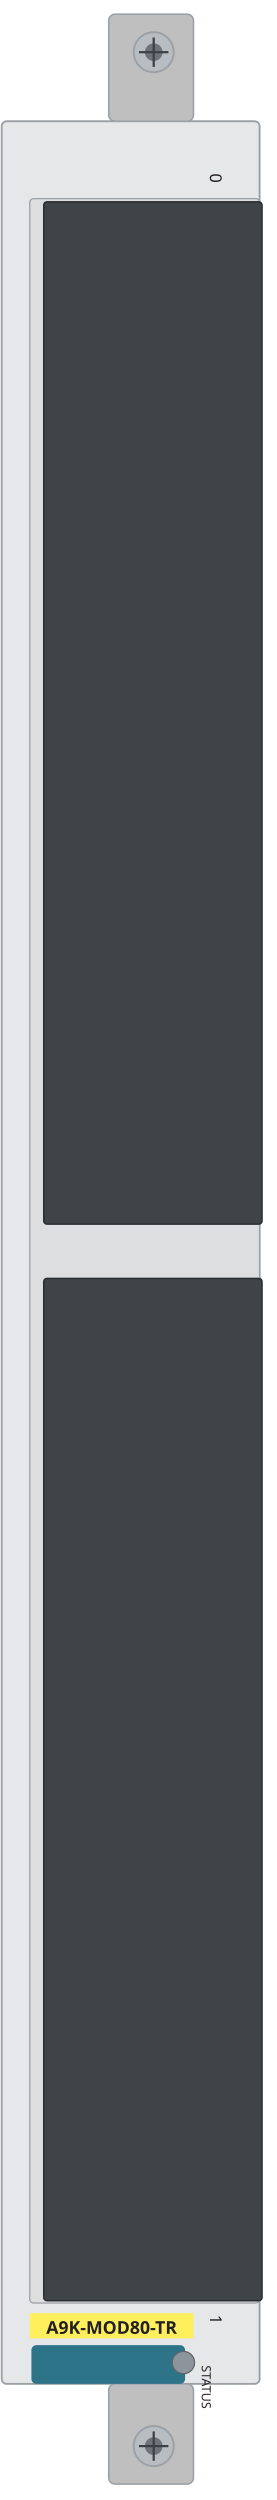
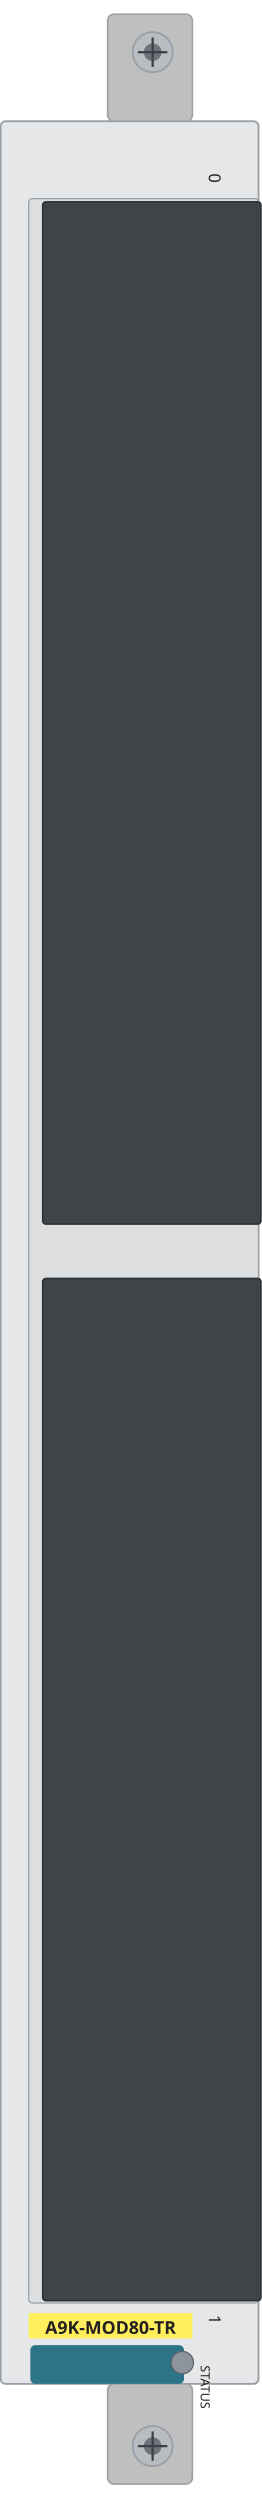
- <svg xmlns="http://www.w3.org/2000/svg" width="43.7mm" height="395.7mm" viewBox="0 0 43.7 395.7">
-   <rect id="plate" x="0.27" y="19.19" width="40.82" height="358.13" rx="0.8" fill="#e6e7e9" stroke="#9aa0a6" stroke-width="0.3" />
-   <rect x="4.71" y="31.44" width="36.37" height="333.08" rx="0.6" fill="#dcdee0" stroke="#9aa0a6" stroke-width="0.2" />
-   <rect id="bay-0" x="6.93" y="31.95" width="34.54" height="161.8" rx="0.5" fill="#3f4448" stroke="#2a2e31" stroke-width="0.25" />
-   <rect id="bay-1" x="6.93" y="202.35" width="34.54" height="161.8" rx="0.5" fill="#3f4448" stroke="#2a2e31" stroke-width="0.25" />
-   <rect x="17.21" y="2.25" width="13.41" height="16.94" rx="1.0" fill="#bfbfbf" stroke="#9aa0a6" stroke-width="0.25" />
-   <rect x="17.21" y="377.31" width="13.41" height="15.87" rx="1.0" fill="#bfbfbf" stroke="#9aa0a6" stroke-width="0.25" />
+ <svg xmlns="http://www.w3.org/2000/svg" width="41.4mm" height="395.7mm" viewBox="0 0 41.4 395.7">
+   <rect id="plate" x="0.1" y="19.19" width="40.82" height="358.13" rx="0.8" fill="#e6e7e9" stroke="#9aa0a6" stroke-width="0.3" />
+   <rect x="4.54" y="31.44" width="36.37" height="333.08" rx="0.6" fill="#dcdee0" stroke="#9aa0a6" stroke-width="0.2" />
+   <rect id="bay-0" x="6.76" y="31.95" width="34.54" height="161.8" rx="0.5" fill="#3f4448" stroke="#2a2e31" stroke-width="0.25" />
+   <rect id="bay-1" x="6.76" y="202.35" width="34.54" height="161.8" rx="0.5" fill="#3f4448" stroke="#2a2e31" stroke-width="0.25" />
+   <rect x="17.04" y="2.25" width="13.41" height="16.94" rx="1.0" fill="#bfbfbf" stroke="#9aa0a6" stroke-width="0.25" />
+   <rect x="17.04" y="377.31" width="13.41" height="15.87" rx="1.0" fill="#bfbfbf" stroke="#9aa0a6" stroke-width="0.25" />
  <g>
-     <circle cx="24.33" cy="8.26" r="3.17" fill="#b8bdc2" stroke="#9aa0a6" stroke-width="0.3" />
-     <circle cx="24.33" cy="8.26" r="1.4" fill="#6d7379" />
-     <path d="M 22.0 8.26 H 26.66 M 24.33 5.93 V 10.59" stroke="#3a4046" stroke-width="0.35" fill="none" />
+     <circle cx="24.16" cy="8.26" r="3.17" fill="#b8bdc2" stroke="#9aa0a6" stroke-width="0.3" />
+     <circle cx="24.16" cy="8.26" r="1.4" fill="#6d7379" />
+     <path d="M 21.83 8.26 H 26.49 M 24.16 5.93 V 10.59" stroke="#3a4046" stroke-width="0.35" fill="none" />
  </g>
  <g>
-     <circle cx="24.33" cy="387.17" r="3.17" fill="#b8bdc2" stroke="#9aa0a6" stroke-width="0.3" />
-     <circle cx="24.33" cy="387.17" r="1.4" fill="#6d7379" />
-     <path d="M 22.0 387.17 H 26.66 M 24.33 384.84 V 389.5" stroke="#3a4046" stroke-width="0.35" fill="none" />
+     <circle cx="24.16" cy="387.17" r="3.17" fill="#b8bdc2" stroke="#9aa0a6" stroke-width="0.3" />
+     <circle cx="24.16" cy="387.17" r="1.4" fill="#6d7379" />
+     <path d="M 21.83 387.17 H 26.49 M 24.16 384.84 V 389.5" stroke="#3a4046" stroke-width="0.35" fill="none" />
  </g>
-   <rect x="4.97" y="371.19" width="24.33" height="6.13" rx="0.8" fill="#2e7489" />
-   <circle id="status" cx="29.03" cy="373.95" r="1.77" fill="var(--led-color, #8d949c)" stroke="#5f6469" stroke-width="0.2" />
+   <rect x="4.8" y="371.19" width="24.33" height="6.13" rx="0.8" fill="#2e7489" />
+   <circle id="status" cx="28.86" cy="373.95" r="1.77" fill="var(--led-color, #8d949c)" stroke="#5f6469" stroke-width="0.2" />
  <g id="silkscreen">
-     <rect x="4.71" y="366.12" width="25.91" height="4.0" fill="#ffef5c" />
-     <text x="17.67" y="369.4" font-family="sans-serif" font-size="2.8" font-weight="bold" text-anchor="middle" fill="#231f20">A9K-MOD80-TR</text>
-     <text x="31.93" y="374.38" transform="rotate(90 31.93 374.38)" font-family="sans-serif" font-size="2.0" fill="#231f20">STATUS</text>
-     <text x="33.23" y="27.45" transform="rotate(90 33.23 27.45)" font-family="sans-serif" font-size="2.6" fill="#231f20">0</text>
-     <text x="33.23" y="366.39" transform="rotate(90 33.23 366.39)" font-family="sans-serif" font-size="2.6" fill="#231f20">1</text>
+     <rect x="4.54" y="366.12" width="25.91" height="4.0" fill="#ffef5c" />
+     <text x="17.5" y="369.4" font-family="sans-serif" font-size="2.8" font-weight="bold" text-anchor="middle" fill="#231f20">A9K-MOD80-TR</text>
+     <text x="31.76" y="374.38" transform="rotate(90 31.76 374.38)" font-family="sans-serif" font-size="2.0" fill="#231f20">STATUS</text>
+     <text x="33.06" y="27.45" transform="rotate(90 33.06 27.45)" font-family="sans-serif" font-size="2.6" fill="#231f20">0</text>
+     <text x="33.06" y="366.39" transform="rotate(90 33.06 366.39)" font-family="sans-serif" font-size="2.6" fill="#231f20">1</text>
  </g>
</svg>
